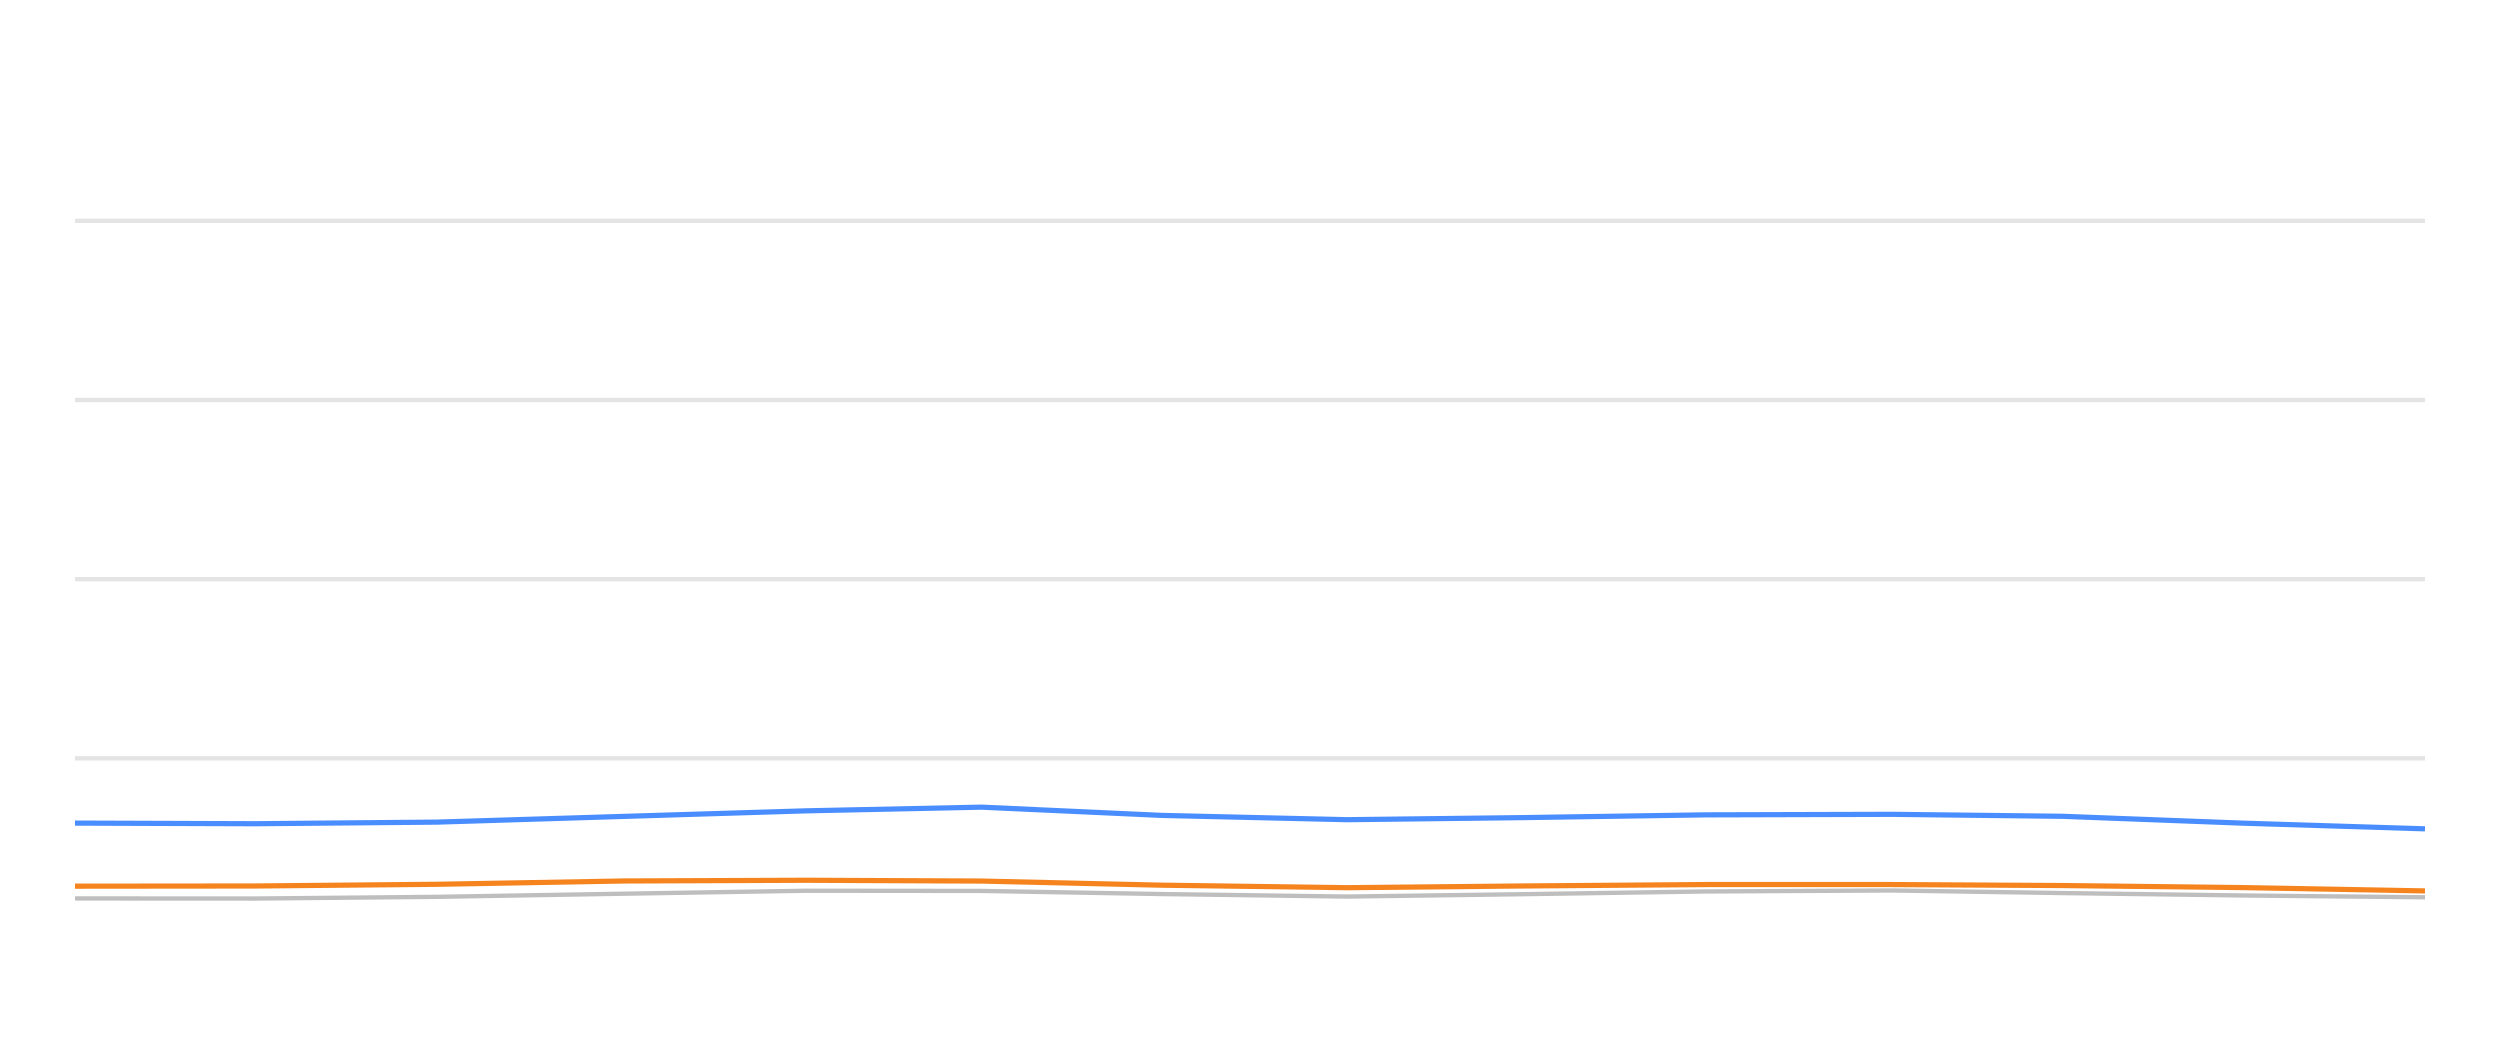
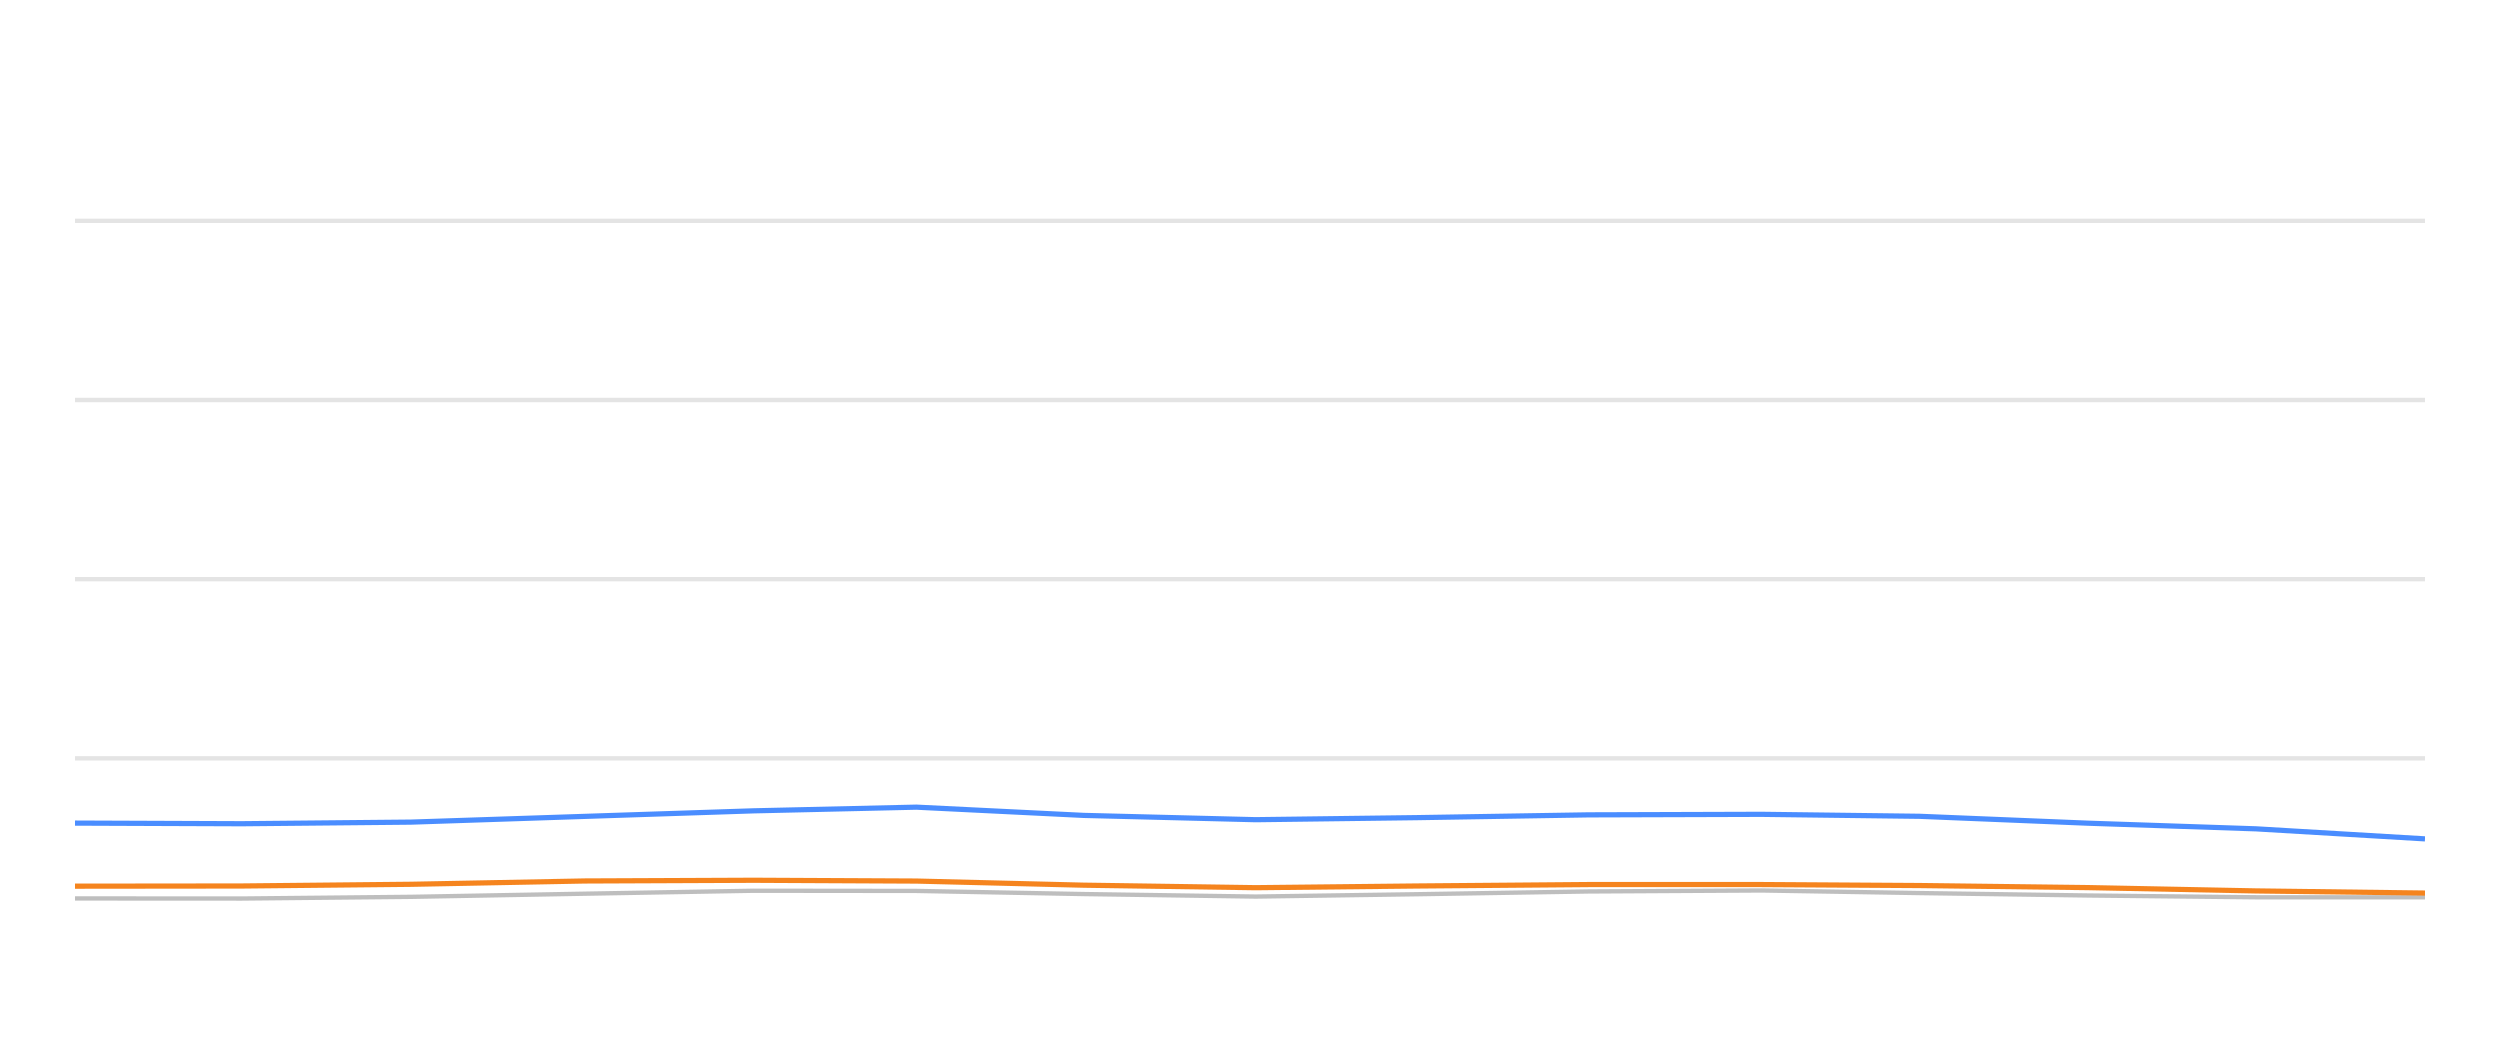
<svg xmlns="http://www.w3.org/2000/svg" width="288pt" height="120pt" viewBox="0 0 288 120" version="1.1">
  <defs>
    <style type="text/css">*{stroke-linejoin: round; stroke-linecap: butt}</style>
  </defs>
  <g id="figure_1">
    <g id="patch_1">
      <path d="M 0 120  L 288 120  L 288 0  L 0 0  L 0 120  z " style="fill: none; opacity: 0" />
    </g>
    <g id="axes_1">
      <g id="patch_2">
        <path d="M 8.64 108  L 279.36 108  L 279.36 4.8  L 8.64 4.8  L 8.64 108  z " style="fill: none" />
      </g>
      <g id="matplotlib.axis_1" />
      <g id="matplotlib.axis_2" />
      <g id="line2d_1">
-         <path d="M 8.64 87.36  L 279.36 87.36  " clip-path="url(#pf3cba276d7)" style="fill: none; stroke: #b2b2b2; stroke-opacity: 0.35; stroke-width: 0.5; stroke-linecap: square" />
+         <path d="M 8.64 87.36  L 279.36 87.36  " clip-path="url(#p224b26e4da)" style="fill: none; stroke: #b2b2b2; stroke-opacity: 0.35; stroke-width: 0.5; stroke-linecap: square" />
      </g>
      <g id="line2d_2">
-         <path d="M 8.64 66.72  L 279.36 66.72  " clip-path="url(#pf3cba276d7)" style="fill: none; stroke: #b2b2b2; stroke-opacity: 0.35; stroke-width: 0.5; stroke-linecap: square" />
+         <path d="M 8.64 66.72  L 279.36 66.72  " clip-path="url(#p224b26e4da)" style="fill: none; stroke: #b2b2b2; stroke-opacity: 0.35; stroke-width: 0.5; stroke-linecap: square" />
      </g>
      <g id="line2d_3">
-         <path d="M 8.64 46.08  L 279.36 46.08  " clip-path="url(#pf3cba276d7)" style="fill: none; stroke: #b2b2b2; stroke-opacity: 0.35; stroke-width: 0.5; stroke-linecap: square" />
+         <path d="M 8.64 46.08  L 279.36 46.08  " clip-path="url(#p224b26e4da)" style="fill: none; stroke: #b2b2b2; stroke-opacity: 0.35; stroke-width: 0.5; stroke-linecap: square" />
      </g>
      <g id="line2d_4">
-         <path d="M 8.64 25.44  L 279.36 25.44  " clip-path="url(#pf3cba276d7)" style="fill: none; stroke: #b2b2b2; stroke-opacity: 0.35; stroke-width: 0.5; stroke-linecap: square" />
+         <path d="M 8.64 25.44  L 279.36 25.44  " clip-path="url(#p224b26e4da)" style="fill: none; stroke: #b2b2b2; stroke-opacity: 0.35; stroke-width: 0.5; stroke-linecap: square" />
      </g>
      <g id="line2d_5">
-         <path d="M 8.64 103.5  L 29.345 103.511  L 50.354 103.315  L 71.905 102.954  L 92.882 102.613  L 113.075 102.634  L 133.833 102.995  L 155.182 103.284  L 175.205 103.015  L 196.497 102.696  L 217.965 102.582  L 237.576 102.881  L 258.508 103.16  L 279.36 103.366  " clip-path="url(#pf3cba276d7)" style="fill: none; stroke: #bebebe; stroke-width: 0.5; stroke-linecap: round" />
+         <path d="M 8.64 103.5  L 27.857 103.511  L 47.356 103.315  L 67.358 102.954  L 86.827 102.613  L 105.569 102.634  L 124.835 102.995  L 144.649 103.284  L 163.233 103.015  L 182.995 102.696  L 202.92 102.582  L 221.121 102.881  L 240.549 103.16  L 259.902 103.366  L 279.36 103.366  " clip-path="url(#p224b26e4da)" style="fill: none; stroke: #bebebe; stroke-width: 0.5; stroke-linecap: round" />
      </g>
      <g id="line2d_6">
-         <path d="M 8.64 94.821  L 29.345 94.894  L 50.354 94.708  L 71.905 94.047  L 92.882 93.408  L 113.075 92.984  L 133.833 93.934  L 155.182 94.429  L 175.205 94.192  L 196.497 93.872  L 217.965 93.81  L 237.576 94.037  L 258.508 94.832  L 279.36 95.482  " clip-path="url(#pf3cba276d7)" style="fill: none; stroke: #4a8dff; stroke-width: 0.6" />
+         <path d="M 8.64 94.821  L 27.857 94.894  L 47.356 94.708  L 67.358 94.047  L 86.827 93.408  L 105.569 92.984  L 124.835 93.934  L 144.649 94.429  L 163.233 94.192  L 182.995 93.872  L 202.92 93.81  L 221.121 94.037  L 240.549 94.832  L 259.902 95.482  L 279.36 96.638  " clip-path="url(#p224b26e4da)" style="fill: none; stroke: #4a8dff; stroke-width: 0.6" />
      </g>
      <g id="line2d_7">
-         <path d="M 8.64 102.087  L 29.345 102.066  L 50.354 101.87  L 71.905 101.488  L 92.882 101.406  L 113.075 101.498  L 133.833 101.973  L 155.182 102.262  L 175.205 102.066  L 196.497 101.901  L 217.965 101.901  L 237.576 102.014  L 258.508 102.252  L 279.36 102.634  " clip-path="url(#pf3cba276d7)" style="fill: none; stroke: #f5841e; stroke-width: 0.6" />
+         <path d="M 8.64 102.087  L 27.857 102.066  L 47.356 101.87  L 67.358 101.488  L 86.827 101.406  L 105.569 101.498  L 124.835 101.973  L 144.649 102.262  L 163.233 102.066  L 182.995 101.901  L 202.92 101.901  L 221.121 102.014  L 240.549 102.252  L 259.902 102.634  L 279.36 102.881  " clip-path="url(#p224b26e4da)" style="fill: none; stroke: #f5841e; stroke-width: 0.6" />
      </g>
    </g>
  </g>
  <defs>
-     <clipPath id="pf3cba276d7">
+     <clipPath id="p224b26e4da">
      <rect x="8.64" y="4.8" width="270.72" height="103.2" />
    </clipPath>
  </defs>
</svg>
